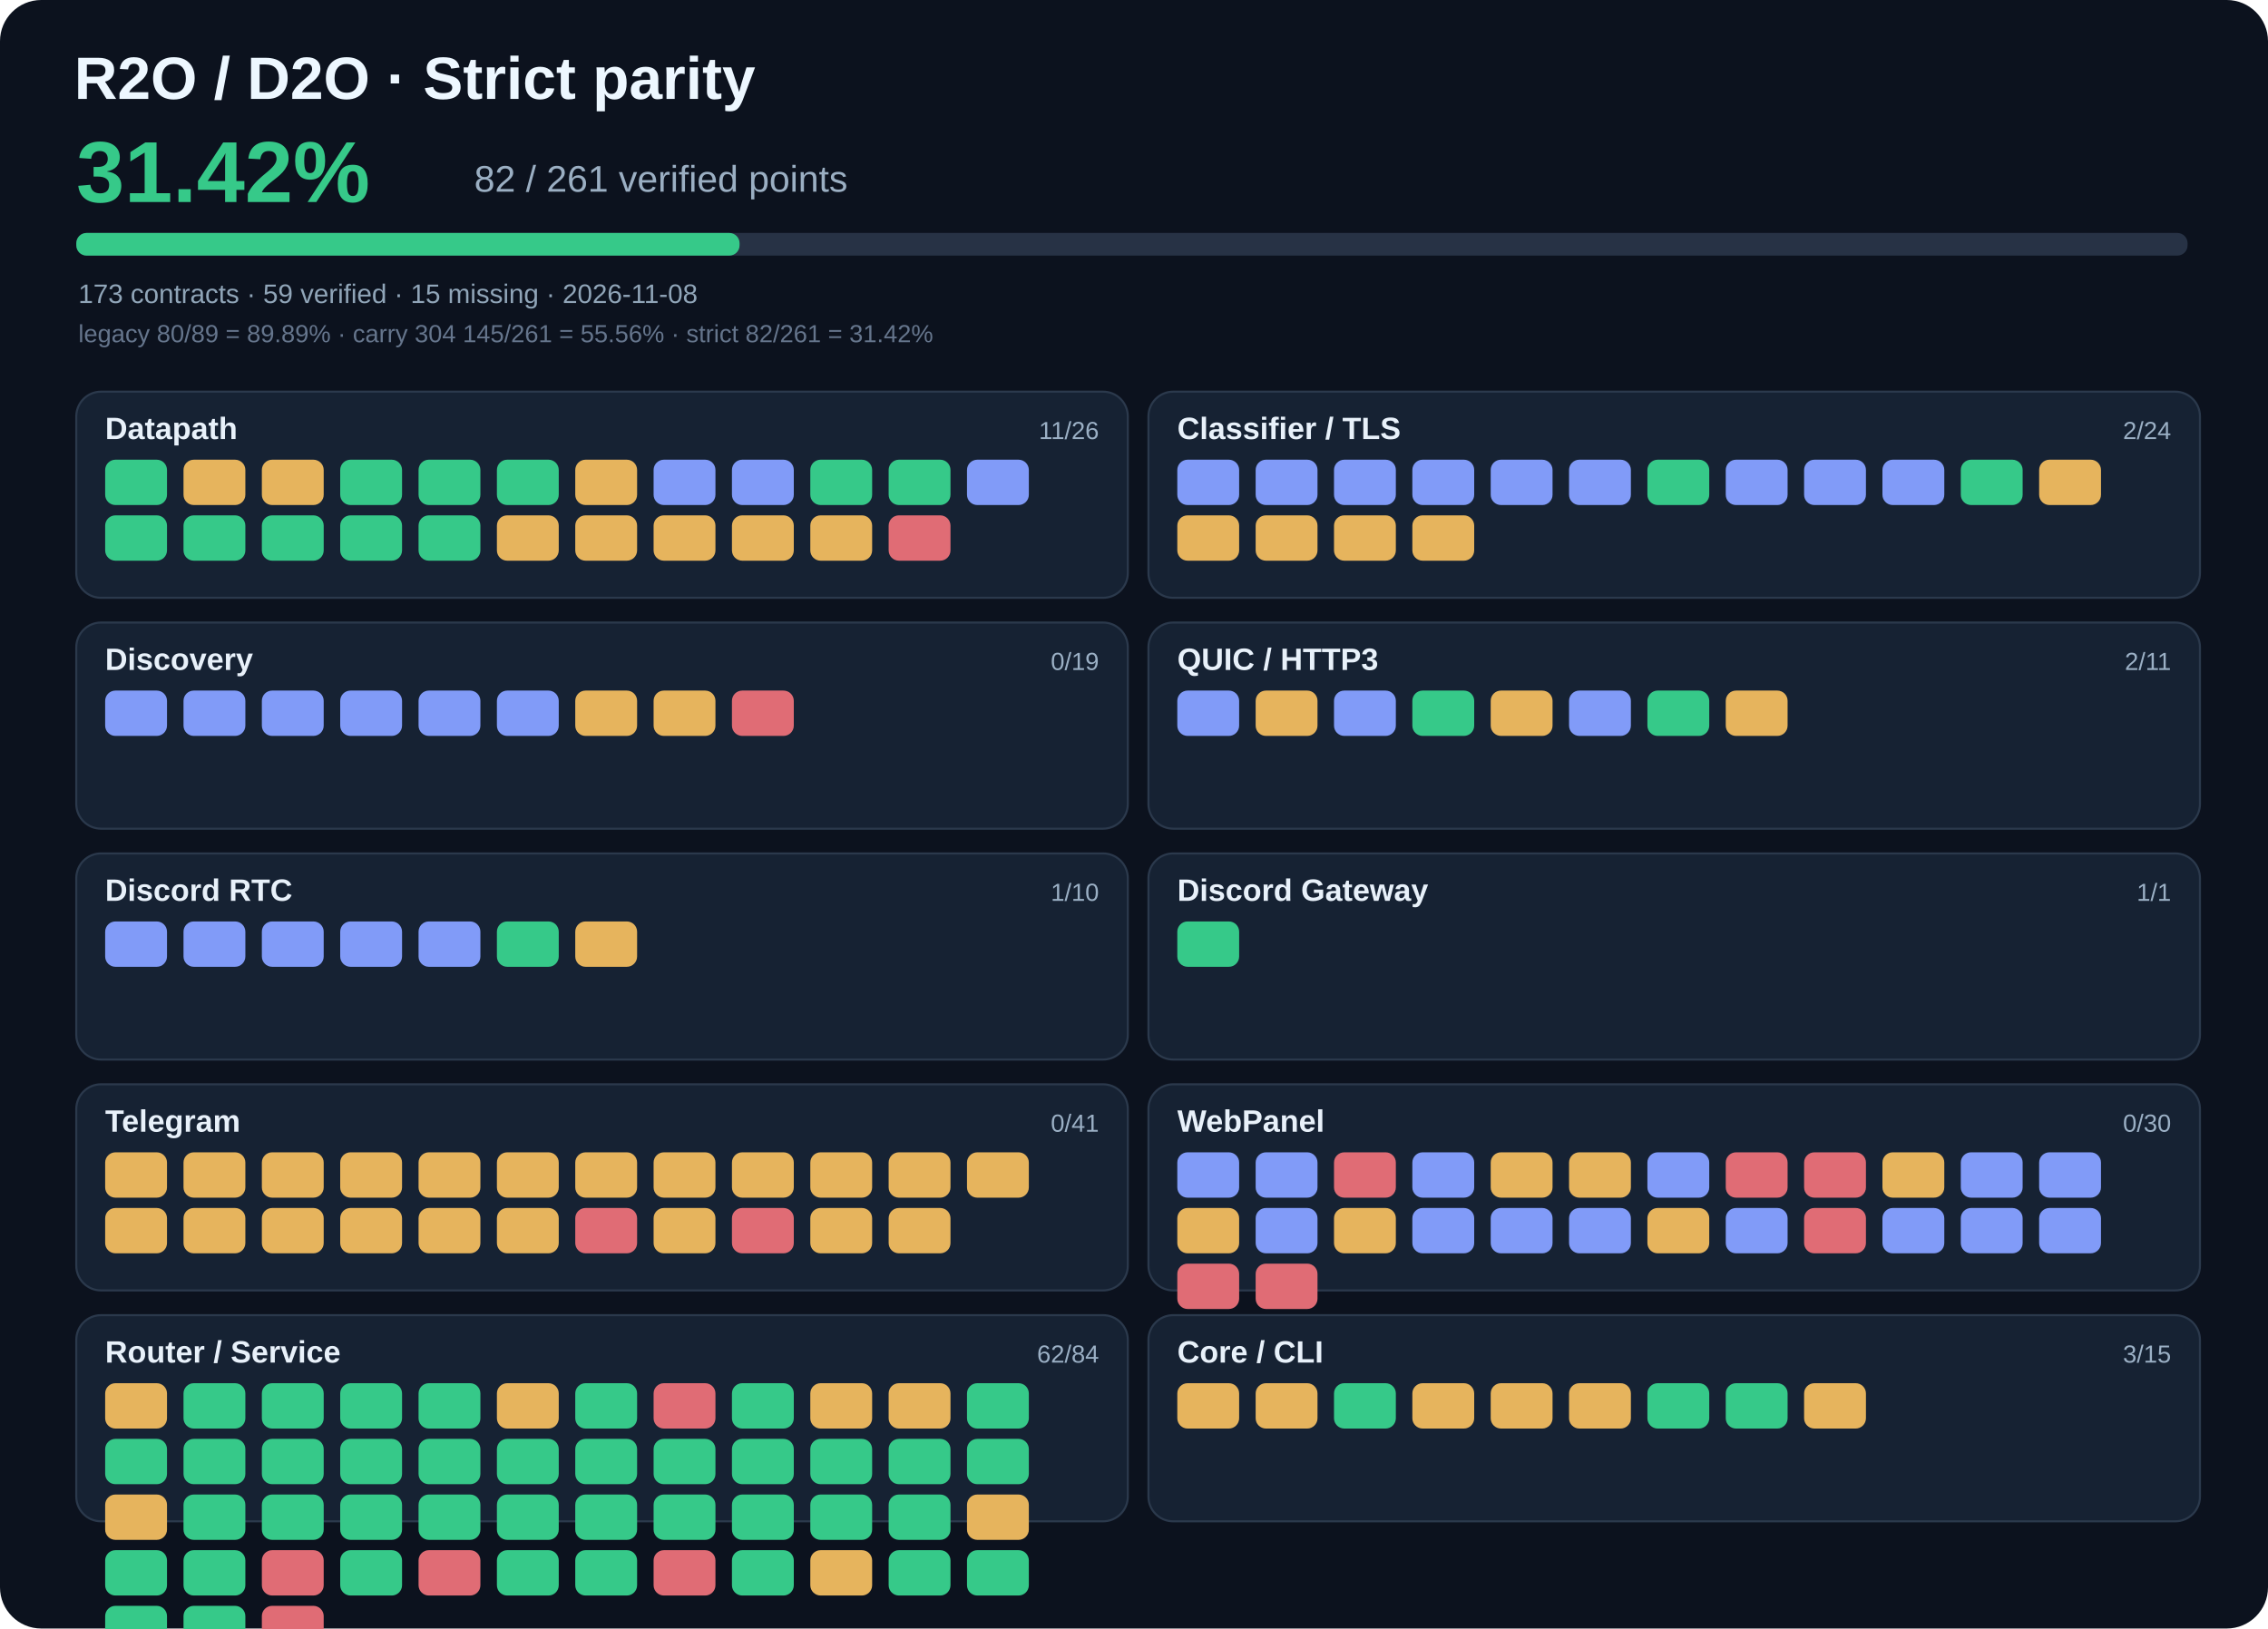
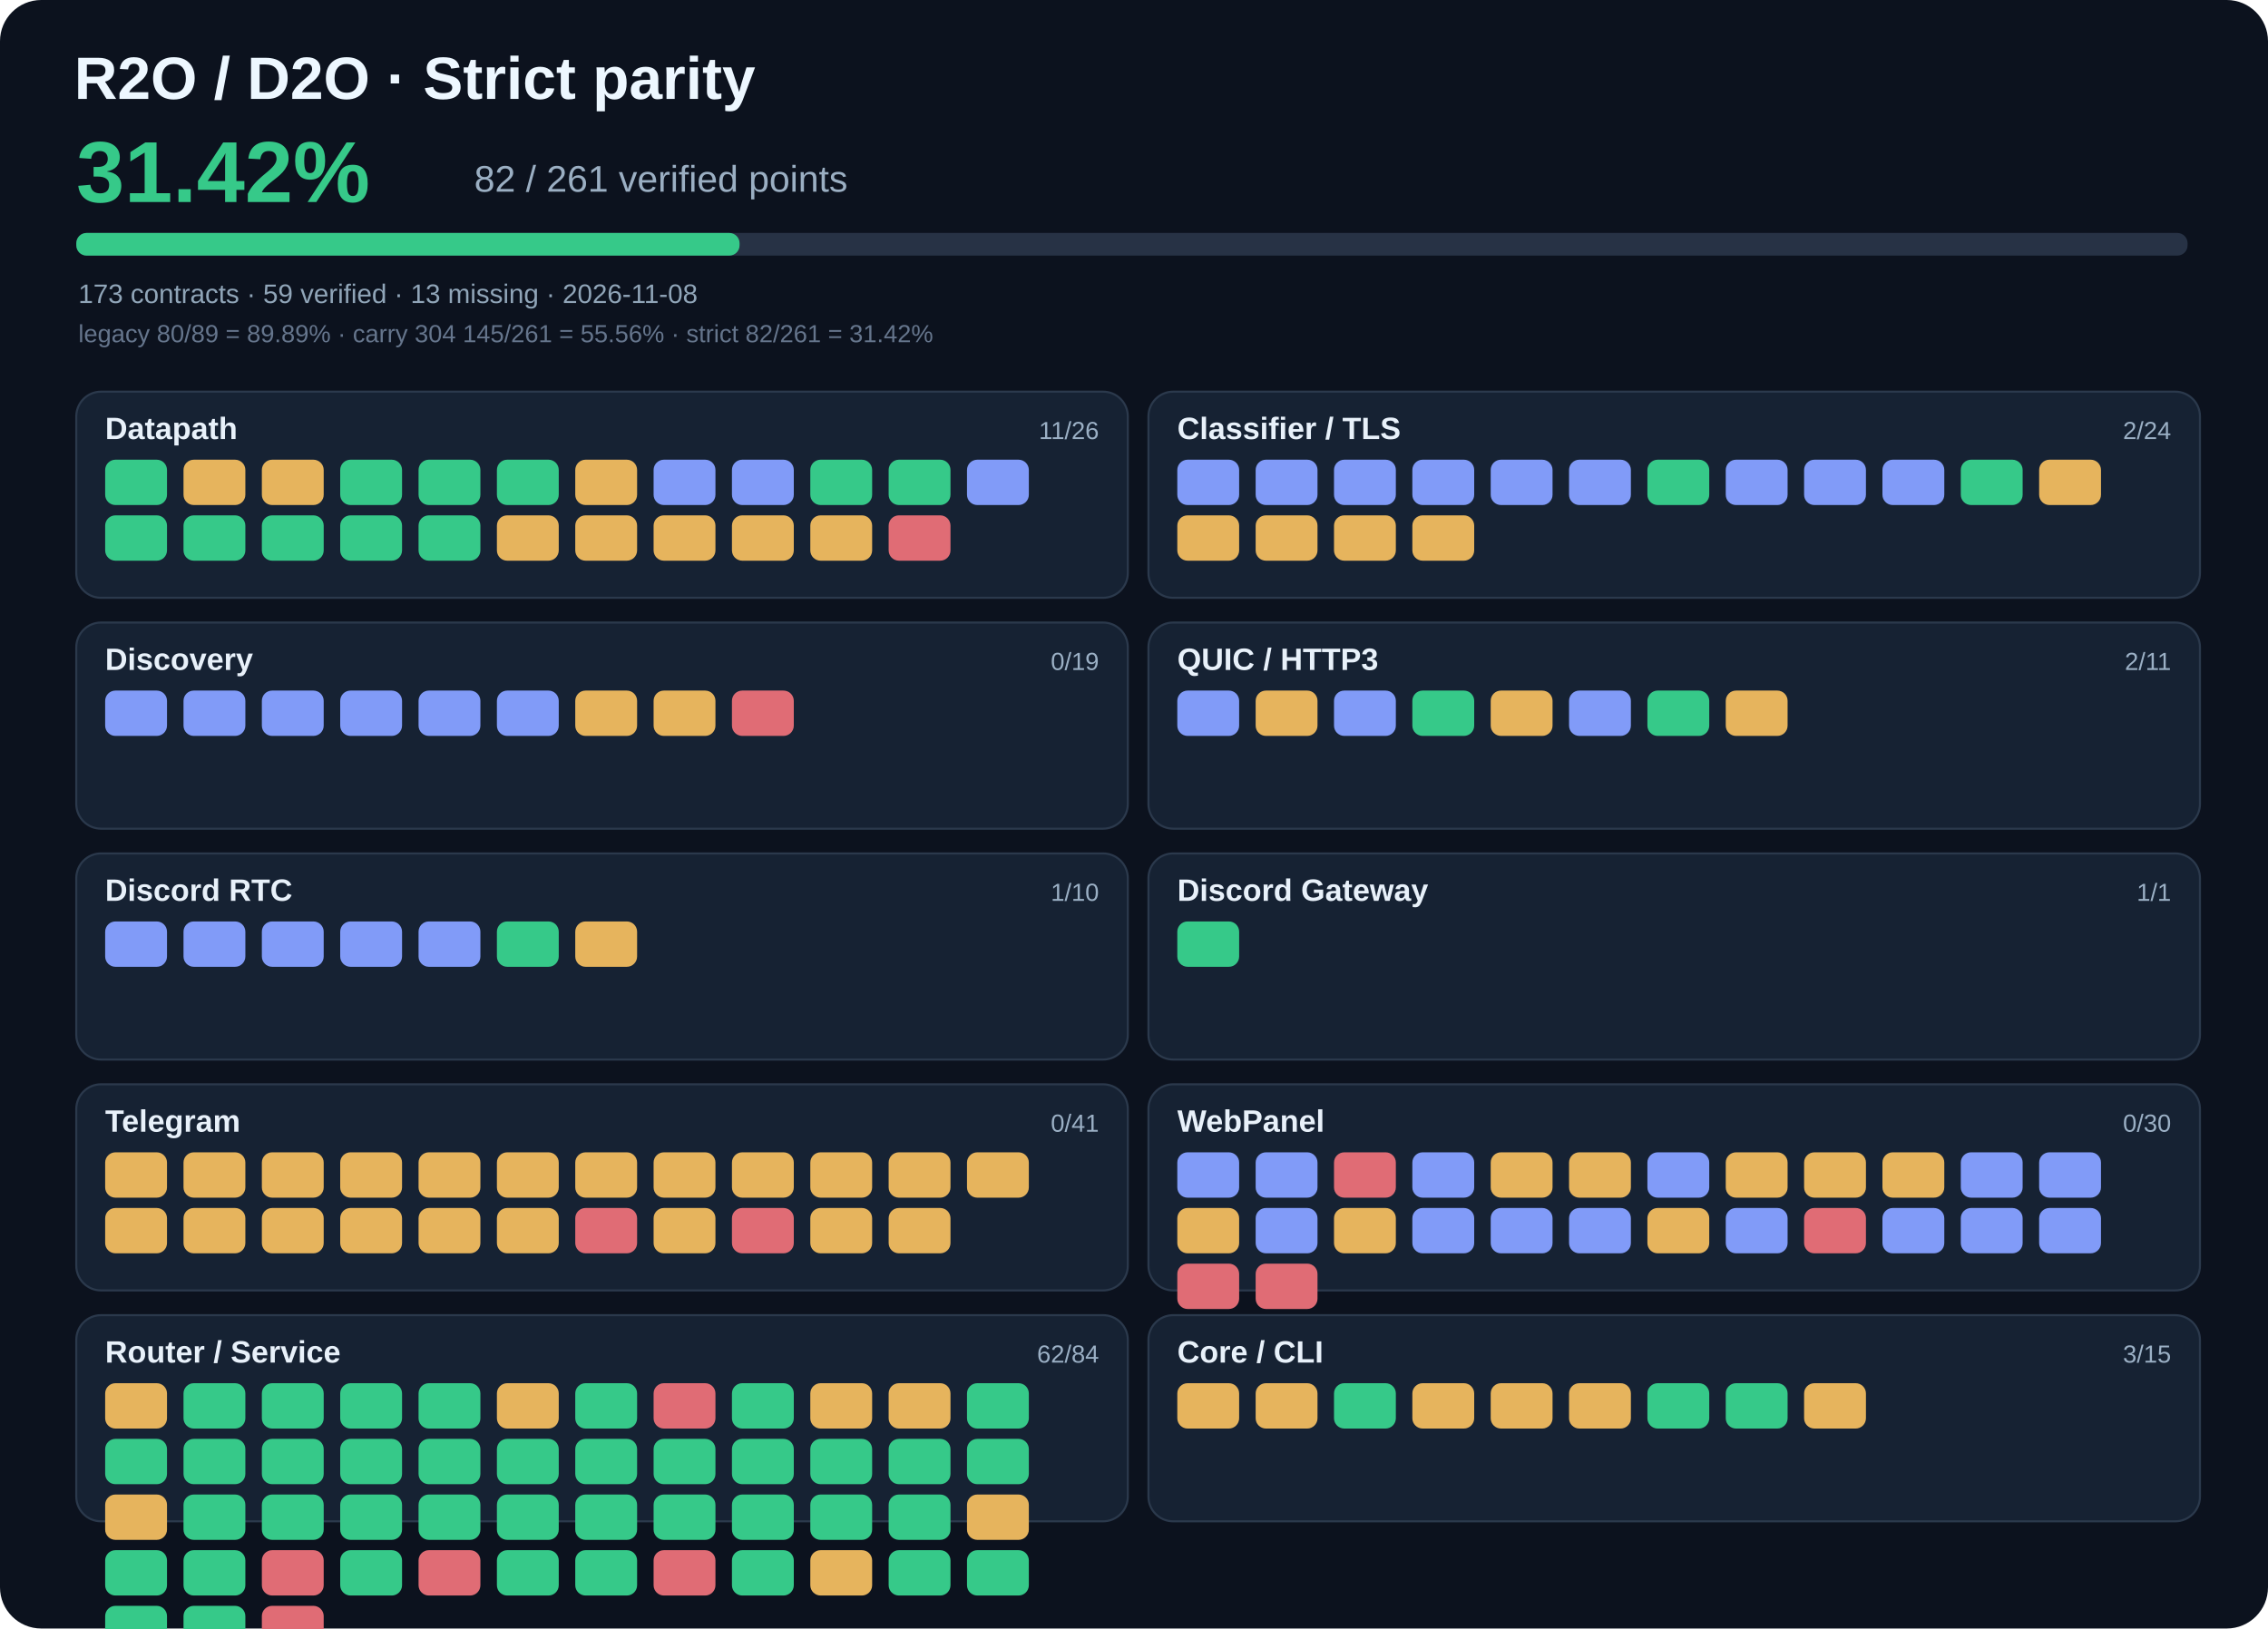
<svg xmlns="http://www.w3.org/2000/svg" viewBox="0 0 1100 790" width="1100" height="790" role="img" aria-label="R2O strict parity 31.42%">
  <rect width="1100" height="790" rx="20" fill="#0c121e" />
  <text x="36" y="48" fill="#edf7ff" font-family="Arial,sans-serif" font-size="29" font-weight="700">R2O / D2O · Strict parity</text>
  <text x="37" y="98" fill="#36c989" font-family="Arial,sans-serif" font-size="42" font-weight="700">31.42%</text>
  <text x="230" y="93" fill="#9bafc3" font-family="Arial,sans-serif" font-size="18">82 / 261 verified points</text>
  <rect x="37" y="113" width="1024" height="11" rx="5" fill="#273245" />
  <rect x="37" y="113" width="321.7" height="11" rx="5" fill="#36c989" />
-   <text x="38" y="147" fill="#90a5b8" font-family="Arial,sans-serif" font-size="13">173 contracts · 59 verified · 15 missing · 2026-11-08</text>
+   <text x="38" y="147" fill="#90a5b8" font-family="Arial,sans-serif" font-size="13">173 contracts · 59 verified · 13 missing · 2026-11-08</text>
  <text x="38" y="166" fill="#65758c" font-family="Arial,sans-serif" font-size="12">legacy 80/89 = 89.89% · carry 304 145/261 = 55.56% · strict 82/261 = 31.42%</text>
  <rect x="37" y="190" width="510" height="100" rx="12" fill="#162233" stroke="#2b394c" />
  <text x="51" y="213" fill="#e8f1fa" font-family="Arial,sans-serif" font-size="15" font-weight="700">Datapath</text>
  <text x="533" y="213" text-anchor="end" fill="#9bb0c5" font-family="Arial,sans-serif" font-size="12">11/26</text>
  <rect x="51" y="223" width="30" height="22" rx="5" fill="#36c989" />
  <rect x="89" y="223" width="30" height="22" rx="5" fill="#e6b45d" />
  <rect x="127" y="223" width="30" height="22" rx="5" fill="#e6b45d" />
  <rect x="165" y="223" width="30" height="22" rx="5" fill="#36c989" />
  <rect x="203" y="223" width="30" height="22" rx="5" fill="#36c989" />
  <rect x="241" y="223" width="30" height="22" rx="5" fill="#36c989" />
  <rect x="279" y="223" width="30" height="22" rx="5" fill="#e6b45d" />
  <rect x="317" y="223" width="30" height="22" rx="5" fill="#819bf8" />
  <rect x="355" y="223" width="30" height="22" rx="5" fill="#819bf8" />
  <rect x="393" y="223" width="30" height="22" rx="5" fill="#36c989" />
  <rect x="431" y="223" width="30" height="22" rx="5" fill="#36c989" />
  <rect x="469" y="223" width="30" height="22" rx="5" fill="#819bf8" />
  <rect x="51" y="250" width="30" height="22" rx="5" fill="#36c989" />
  <rect x="89" y="250" width="30" height="22" rx="5" fill="#36c989" />
  <rect x="127" y="250" width="30" height="22" rx="5" fill="#36c989" />
  <rect x="165" y="250" width="30" height="22" rx="5" fill="#36c989" />
  <rect x="203" y="250" width="30" height="22" rx="5" fill="#36c989" />
  <rect x="241" y="250" width="30" height="22" rx="5" fill="#e6b45d" />
  <rect x="279" y="250" width="30" height="22" rx="5" fill="#e6b45d" />
  <rect x="317" y="250" width="30" height="22" rx="5" fill="#e6b45d" />
  <rect x="355" y="250" width="30" height="22" rx="5" fill="#e6b45d" />
  <rect x="393" y="250" width="30" height="22" rx="5" fill="#e6b45d" />
  <rect x="431" y="250" width="30" height="22" rx="5" fill="#e06c75" />
  <rect x="557" y="190" width="510" height="100" rx="12" fill="#162233" stroke="#2b394c" />
  <text x="571" y="213" fill="#e8f1fa" font-family="Arial,sans-serif" font-size="15" font-weight="700">Classifier / TLS</text>
  <text x="1053" y="213" text-anchor="end" fill="#9bb0c5" font-family="Arial,sans-serif" font-size="12">2/24</text>
  <rect x="571" y="223" width="30" height="22" rx="5" fill="#819bf8" />
  <rect x="609" y="223" width="30" height="22" rx="5" fill="#819bf8" />
  <rect x="647" y="223" width="30" height="22" rx="5" fill="#819bf8" />
  <rect x="685" y="223" width="30" height="22" rx="5" fill="#819bf8" />
  <rect x="723" y="223" width="30" height="22" rx="5" fill="#819bf8" />
  <rect x="761" y="223" width="30" height="22" rx="5" fill="#819bf8" />
  <rect x="799" y="223" width="30" height="22" rx="5" fill="#36c989" />
  <rect x="837" y="223" width="30" height="22" rx="5" fill="#819bf8" />
  <rect x="875" y="223" width="30" height="22" rx="5" fill="#819bf8" />
  <rect x="913" y="223" width="30" height="22" rx="5" fill="#819bf8" />
  <rect x="951" y="223" width="30" height="22" rx="5" fill="#36c989" />
  <rect x="989" y="223" width="30" height="22" rx="5" fill="#e6b45d" />
  <rect x="571" y="250" width="30" height="22" rx="5" fill="#e6b45d" />
  <rect x="609" y="250" width="30" height="22" rx="5" fill="#e6b45d" />
  <rect x="647" y="250" width="30" height="22" rx="5" fill="#e6b45d" />
  <rect x="685" y="250" width="30" height="22" rx="5" fill="#e6b45d" />
  <rect x="37" y="302" width="510" height="100" rx="12" fill="#162233" stroke="#2b394c" />
  <text x="51" y="325" fill="#e8f1fa" font-family="Arial,sans-serif" font-size="15" font-weight="700">Discovery</text>
  <text x="533" y="325" text-anchor="end" fill="#9bb0c5" font-family="Arial,sans-serif" font-size="12">0/19</text>
  <rect x="51" y="335" width="30" height="22" rx="5" fill="#819bf8" />
  <rect x="89" y="335" width="30" height="22" rx="5" fill="#819bf8" />
  <rect x="127" y="335" width="30" height="22" rx="5" fill="#819bf8" />
  <rect x="165" y="335" width="30" height="22" rx="5" fill="#819bf8" />
  <rect x="203" y="335" width="30" height="22" rx="5" fill="#819bf8" />
  <rect x="241" y="335" width="30" height="22" rx="5" fill="#819bf8" />
  <rect x="279" y="335" width="30" height="22" rx="5" fill="#e6b45d" />
  <rect x="317" y="335" width="30" height="22" rx="5" fill="#e6b45d" />
  <rect x="355" y="335" width="30" height="22" rx="5" fill="#e06c75" />
  <rect x="557" y="302" width="510" height="100" rx="12" fill="#162233" stroke="#2b394c" />
  <text x="571" y="325" fill="#e8f1fa" font-family="Arial,sans-serif" font-size="15" font-weight="700">QUIC / HTTP3</text>
  <text x="1053" y="325" text-anchor="end" fill="#9bb0c5" font-family="Arial,sans-serif" font-size="12">2/11</text>
  <rect x="571" y="335" width="30" height="22" rx="5" fill="#819bf8" />
  <rect x="609" y="335" width="30" height="22" rx="5" fill="#e6b45d" />
  <rect x="647" y="335" width="30" height="22" rx="5" fill="#819bf8" />
  <rect x="685" y="335" width="30" height="22" rx="5" fill="#36c989" />
  <rect x="723" y="335" width="30" height="22" rx="5" fill="#e6b45d" />
  <rect x="761" y="335" width="30" height="22" rx="5" fill="#819bf8" />
  <rect x="799" y="335" width="30" height="22" rx="5" fill="#36c989" />
  <rect x="837" y="335" width="30" height="22" rx="5" fill="#e6b45d" />
  <rect x="37" y="414" width="510" height="100" rx="12" fill="#162233" stroke="#2b394c" />
  <text x="51" y="437" fill="#e8f1fa" font-family="Arial,sans-serif" font-size="15" font-weight="700">Discord RTC</text>
  <text x="533" y="437" text-anchor="end" fill="#9bb0c5" font-family="Arial,sans-serif" font-size="12">1/10</text>
  <rect x="51" y="447" width="30" height="22" rx="5" fill="#819bf8" />
  <rect x="89" y="447" width="30" height="22" rx="5" fill="#819bf8" />
  <rect x="127" y="447" width="30" height="22" rx="5" fill="#819bf8" />
  <rect x="165" y="447" width="30" height="22" rx="5" fill="#819bf8" />
  <rect x="203" y="447" width="30" height="22" rx="5" fill="#819bf8" />
  <rect x="241" y="447" width="30" height="22" rx="5" fill="#36c989" />
  <rect x="279" y="447" width="30" height="22" rx="5" fill="#e6b45d" />
  <rect x="557" y="414" width="510" height="100" rx="12" fill="#162233" stroke="#2b394c" />
  <text x="571" y="437" fill="#e8f1fa" font-family="Arial,sans-serif" font-size="15" font-weight="700">Discord Gateway</text>
  <text x="1053" y="437" text-anchor="end" fill="#9bb0c5" font-family="Arial,sans-serif" font-size="12">1/1</text>
  <rect x="571" y="447" width="30" height="22" rx="5" fill="#36c989" />
  <rect x="37" y="526" width="510" height="100" rx="12" fill="#162233" stroke="#2b394c" />
  <text x="51" y="549" fill="#e8f1fa" font-family="Arial,sans-serif" font-size="15" font-weight="700">Telegram</text>
  <text x="533" y="549" text-anchor="end" fill="#9bb0c5" font-family="Arial,sans-serif" font-size="12">0/41</text>
  <rect x="51" y="559" width="30" height="22" rx="5" fill="#e6b45d" />
  <rect x="89" y="559" width="30" height="22" rx="5" fill="#e6b45d" />
  <rect x="127" y="559" width="30" height="22" rx="5" fill="#e6b45d" />
  <rect x="165" y="559" width="30" height="22" rx="5" fill="#e6b45d" />
  <rect x="203" y="559" width="30" height="22" rx="5" fill="#e6b45d" />
  <rect x="241" y="559" width="30" height="22" rx="5" fill="#e6b45d" />
  <rect x="279" y="559" width="30" height="22" rx="5" fill="#e6b45d" />
  <rect x="317" y="559" width="30" height="22" rx="5" fill="#e6b45d" />
  <rect x="355" y="559" width="30" height="22" rx="5" fill="#e6b45d" />
  <rect x="393" y="559" width="30" height="22" rx="5" fill="#e6b45d" />
  <rect x="431" y="559" width="30" height="22" rx="5" fill="#e6b45d" />
  <rect x="469" y="559" width="30" height="22" rx="5" fill="#e6b45d" />
  <rect x="51" y="586" width="30" height="22" rx="5" fill="#e6b45d" />
  <rect x="89" y="586" width="30" height="22" rx="5" fill="#e6b45d" />
  <rect x="127" y="586" width="30" height="22" rx="5" fill="#e6b45d" />
  <rect x="165" y="586" width="30" height="22" rx="5" fill="#e6b45d" />
  <rect x="203" y="586" width="30" height="22" rx="5" fill="#e6b45d" />
  <rect x="241" y="586" width="30" height="22" rx="5" fill="#e6b45d" />
  <rect x="279" y="586" width="30" height="22" rx="5" fill="#e06c75" />
  <rect x="317" y="586" width="30" height="22" rx="5" fill="#e6b45d" />
  <rect x="355" y="586" width="30" height="22" rx="5" fill="#e06c75" />
  <rect x="393" y="586" width="30" height="22" rx="5" fill="#e6b45d" />
  <rect x="431" y="586" width="30" height="22" rx="5" fill="#e6b45d" />
  <rect x="557" y="526" width="510" height="100" rx="12" fill="#162233" stroke="#2b394c" />
  <text x="571" y="549" fill="#e8f1fa" font-family="Arial,sans-serif" font-size="15" font-weight="700">WebPanel</text>
  <text x="1053" y="549" text-anchor="end" fill="#9bb0c5" font-family="Arial,sans-serif" font-size="12">0/30</text>
  <rect x="571" y="559" width="30" height="22" rx="5" fill="#819bf8" />
  <rect x="609" y="559" width="30" height="22" rx="5" fill="#819bf8" />
  <rect x="647" y="559" width="30" height="22" rx="5" fill="#e06c75" />
  <rect x="685" y="559" width="30" height="22" rx="5" fill="#819bf8" />
  <rect x="723" y="559" width="30" height="22" rx="5" fill="#e6b45d" />
  <rect x="761" y="559" width="30" height="22" rx="5" fill="#e6b45d" />
  <rect x="799" y="559" width="30" height="22" rx="5" fill="#819bf8" />
-   <rect x="837" y="559" width="30" height="22" rx="5" fill="#e06c75" />
-   <rect x="875" y="559" width="30" height="22" rx="5" fill="#e06c75" />
+   <rect x="837" y="559" width="30" height="22" rx="5" fill="#e6b45d" />
+   <rect x="875" y="559" width="30" height="22" rx="5" fill="#e6b45d" />
  <rect x="913" y="559" width="30" height="22" rx="5" fill="#e6b45d" />
  <rect x="951" y="559" width="30" height="22" rx="5" fill="#819bf8" />
  <rect x="989" y="559" width="30" height="22" rx="5" fill="#819bf8" />
  <rect x="571" y="586" width="30" height="22" rx="5" fill="#e6b45d" />
  <rect x="609" y="586" width="30" height="22" rx="5" fill="#819bf8" />
  <rect x="647" y="586" width="30" height="22" rx="5" fill="#e6b45d" />
  <rect x="685" y="586" width="30" height="22" rx="5" fill="#819bf8" />
  <rect x="723" y="586" width="30" height="22" rx="5" fill="#819bf8" />
  <rect x="761" y="586" width="30" height="22" rx="5" fill="#819bf8" />
  <rect x="799" y="586" width="30" height="22" rx="5" fill="#e6b45d" />
  <rect x="837" y="586" width="30" height="22" rx="5" fill="#819bf8" />
  <rect x="875" y="586" width="30" height="22" rx="5" fill="#e06c75" />
  <rect x="913" y="586" width="30" height="22" rx="5" fill="#819bf8" />
  <rect x="951" y="586" width="30" height="22" rx="5" fill="#819bf8" />
  <rect x="989" y="586" width="30" height="22" rx="5" fill="#819bf8" />
  <rect x="571" y="613" width="30" height="22" rx="5" fill="#e06c75" />
  <rect x="609" y="613" width="30" height="22" rx="5" fill="#e06c75" />
  <rect x="37" y="638" width="510" height="100" rx="12" fill="#162233" stroke="#2b394c" />
  <text x="51" y="661" fill="#e8f1fa" font-family="Arial,sans-serif" font-size="15" font-weight="700">Router / Service</text>
  <text x="533" y="661" text-anchor="end" fill="#9bb0c5" font-family="Arial,sans-serif" font-size="12">62/84</text>
  <rect x="51" y="671" width="30" height="22" rx="5" fill="#e6b45d" />
  <rect x="89" y="671" width="30" height="22" rx="5" fill="#36c989" />
  <rect x="127" y="671" width="30" height="22" rx="5" fill="#36c989" />
  <rect x="165" y="671" width="30" height="22" rx="5" fill="#36c989" />
  <rect x="203" y="671" width="30" height="22" rx="5" fill="#36c989" />
  <rect x="241" y="671" width="30" height="22" rx="5" fill="#e6b45d" />
  <rect x="279" y="671" width="30" height="22" rx="5" fill="#36c989" />
  <rect x="317" y="671" width="30" height="22" rx="5" fill="#e06c75" />
  <rect x="355" y="671" width="30" height="22" rx="5" fill="#36c989" />
  <rect x="393" y="671" width="30" height="22" rx="5" fill="#e6b45d" />
  <rect x="431" y="671" width="30" height="22" rx="5" fill="#e6b45d" />
  <rect x="469" y="671" width="30" height="22" rx="5" fill="#36c989" />
  <rect x="51" y="698" width="30" height="22" rx="5" fill="#36c989" />
  <rect x="89" y="698" width="30" height="22" rx="5" fill="#36c989" />
  <rect x="127" y="698" width="30" height="22" rx="5" fill="#36c989" />
  <rect x="165" y="698" width="30" height="22" rx="5" fill="#36c989" />
  <rect x="203" y="698" width="30" height="22" rx="5" fill="#36c989" />
  <rect x="241" y="698" width="30" height="22" rx="5" fill="#36c989" />
  <rect x="279" y="698" width="30" height="22" rx="5" fill="#36c989" />
  <rect x="317" y="698" width="30" height="22" rx="5" fill="#36c989" />
  <rect x="355" y="698" width="30" height="22" rx="5" fill="#36c989" />
  <rect x="393" y="698" width="30" height="22" rx="5" fill="#36c989" />
  <rect x="431" y="698" width="30" height="22" rx="5" fill="#36c989" />
  <rect x="469" y="698" width="30" height="22" rx="5" fill="#36c989" />
  <rect x="51" y="725" width="30" height="22" rx="5" fill="#e6b45d" />
  <rect x="89" y="725" width="30" height="22" rx="5" fill="#36c989" />
  <rect x="127" y="725" width="30" height="22" rx="5" fill="#36c989" />
  <rect x="165" y="725" width="30" height="22" rx="5" fill="#36c989" />
  <rect x="203" y="725" width="30" height="22" rx="5" fill="#36c989" />
  <rect x="241" y="725" width="30" height="22" rx="5" fill="#36c989" />
  <rect x="279" y="725" width="30" height="22" rx="5" fill="#36c989" />
  <rect x="317" y="725" width="30" height="22" rx="5" fill="#36c989" />
  <rect x="355" y="725" width="30" height="22" rx="5" fill="#36c989" />
  <rect x="393" y="725" width="30" height="22" rx="5" fill="#36c989" />
  <rect x="431" y="725" width="30" height="22" rx="5" fill="#36c989" />
  <rect x="469" y="725" width="30" height="22" rx="5" fill="#e6b45d" />
  <rect x="51" y="752" width="30" height="22" rx="5" fill="#36c989" />
  <rect x="89" y="752" width="30" height="22" rx="5" fill="#36c989" />
  <rect x="127" y="752" width="30" height="22" rx="5" fill="#e06c75" />
  <rect x="165" y="752" width="30" height="22" rx="5" fill="#36c989" />
  <rect x="203" y="752" width="30" height="22" rx="5" fill="#e06c75" />
  <rect x="241" y="752" width="30" height="22" rx="5" fill="#36c989" />
  <rect x="279" y="752" width="30" height="22" rx="5" fill="#36c989" />
  <rect x="317" y="752" width="30" height="22" rx="5" fill="#e06c75" />
  <rect x="355" y="752" width="30" height="22" rx="5" fill="#36c989" />
  <rect x="393" y="752" width="30" height="22" rx="5" fill="#e6b45d" />
  <rect x="431" y="752" width="30" height="22" rx="5" fill="#36c989" />
  <rect x="469" y="752" width="30" height="22" rx="5" fill="#36c989" />
  <rect x="51" y="779" width="30" height="22" rx="5" fill="#36c989" />
  <rect x="89" y="779" width="30" height="22" rx="5" fill="#36c989" />
  <rect x="127" y="779" width="30" height="22" rx="5" fill="#e06c75" />
  <rect x="557" y="638" width="510" height="100" rx="12" fill="#162233" stroke="#2b394c" />
  <text x="571" y="661" fill="#e8f1fa" font-family="Arial,sans-serif" font-size="15" font-weight="700">Core / CLI</text>
  <text x="1053" y="661" text-anchor="end" fill="#9bb0c5" font-family="Arial,sans-serif" font-size="12">3/15</text>
  <rect x="571" y="671" width="30" height="22" rx="5" fill="#e6b45d" />
  <rect x="609" y="671" width="30" height="22" rx="5" fill="#e6b45d" />
  <rect x="647" y="671" width="30" height="22" rx="5" fill="#36c989" />
  <rect x="685" y="671" width="30" height="22" rx="5" fill="#e6b45d" />
  <rect x="723" y="671" width="30" height="22" rx="5" fill="#e6b45d" />
  <rect x="761" y="671" width="30" height="22" rx="5" fill="#e6b45d" />
  <rect x="799" y="671" width="30" height="22" rx="5" fill="#36c989" />
  <rect x="837" y="671" width="30" height="22" rx="5" fill="#36c989" />
  <rect x="875" y="671" width="30" height="22" rx="5" fill="#e6b45d" />
</svg>
